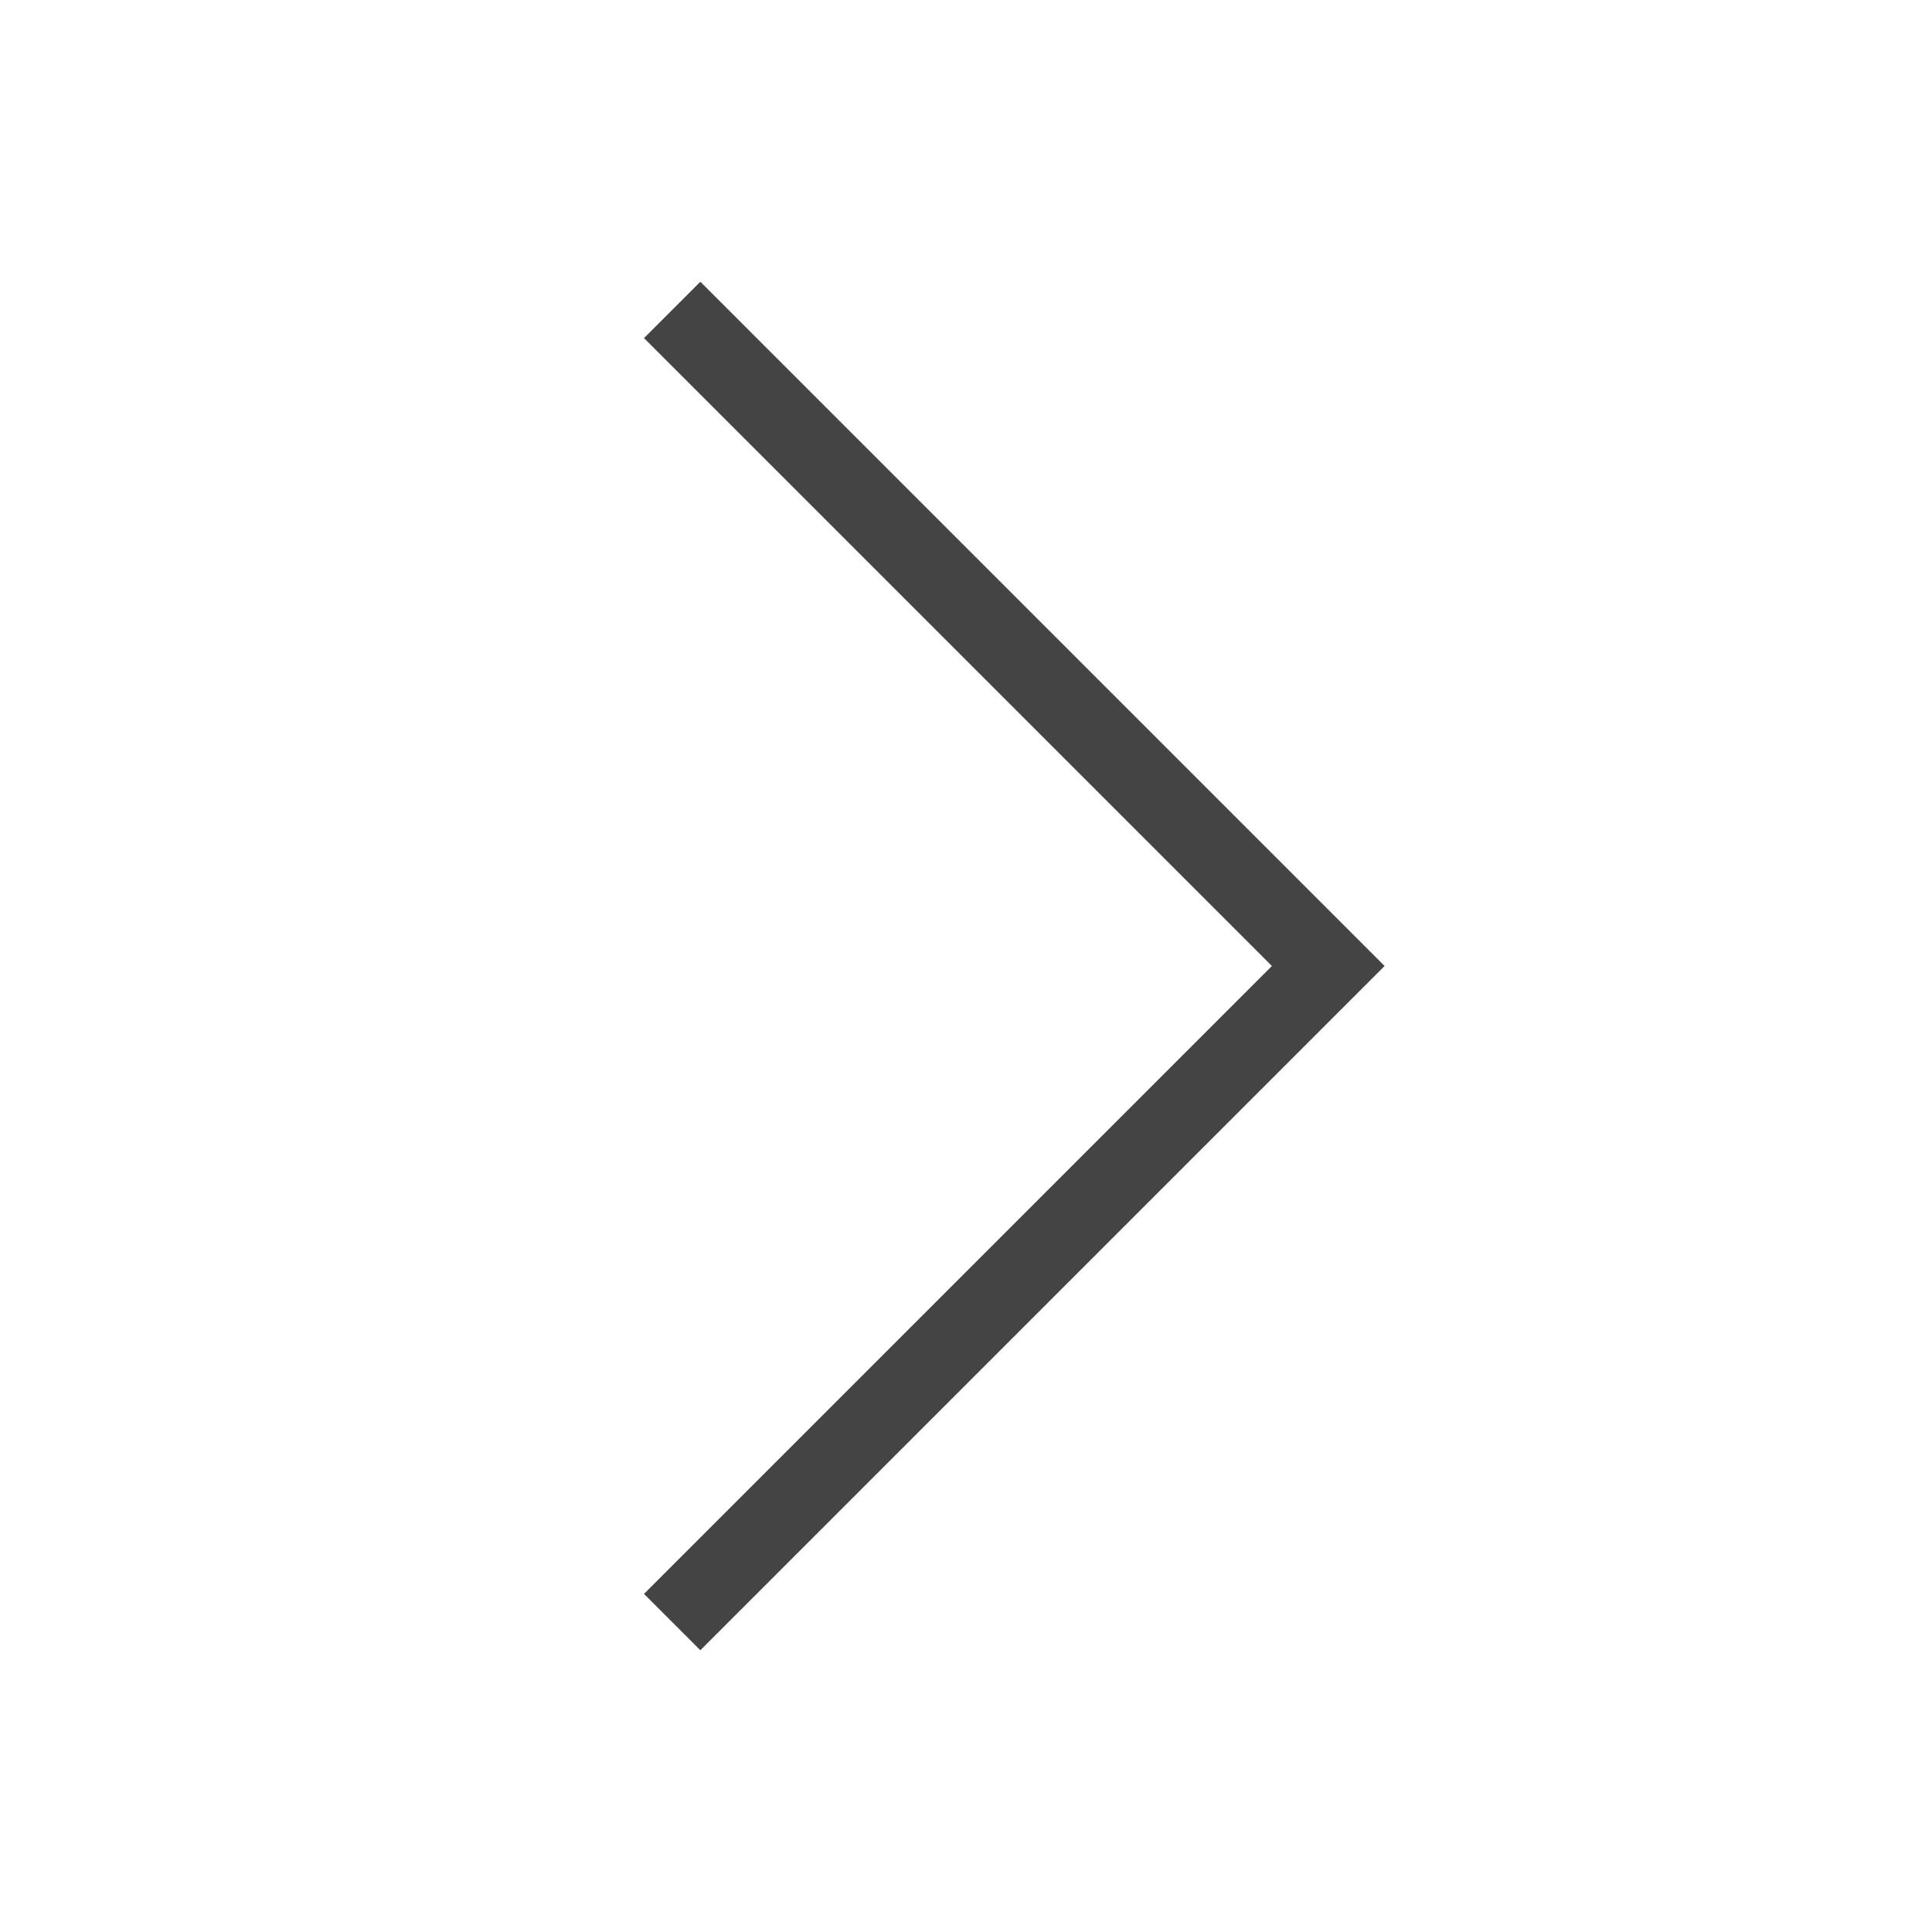
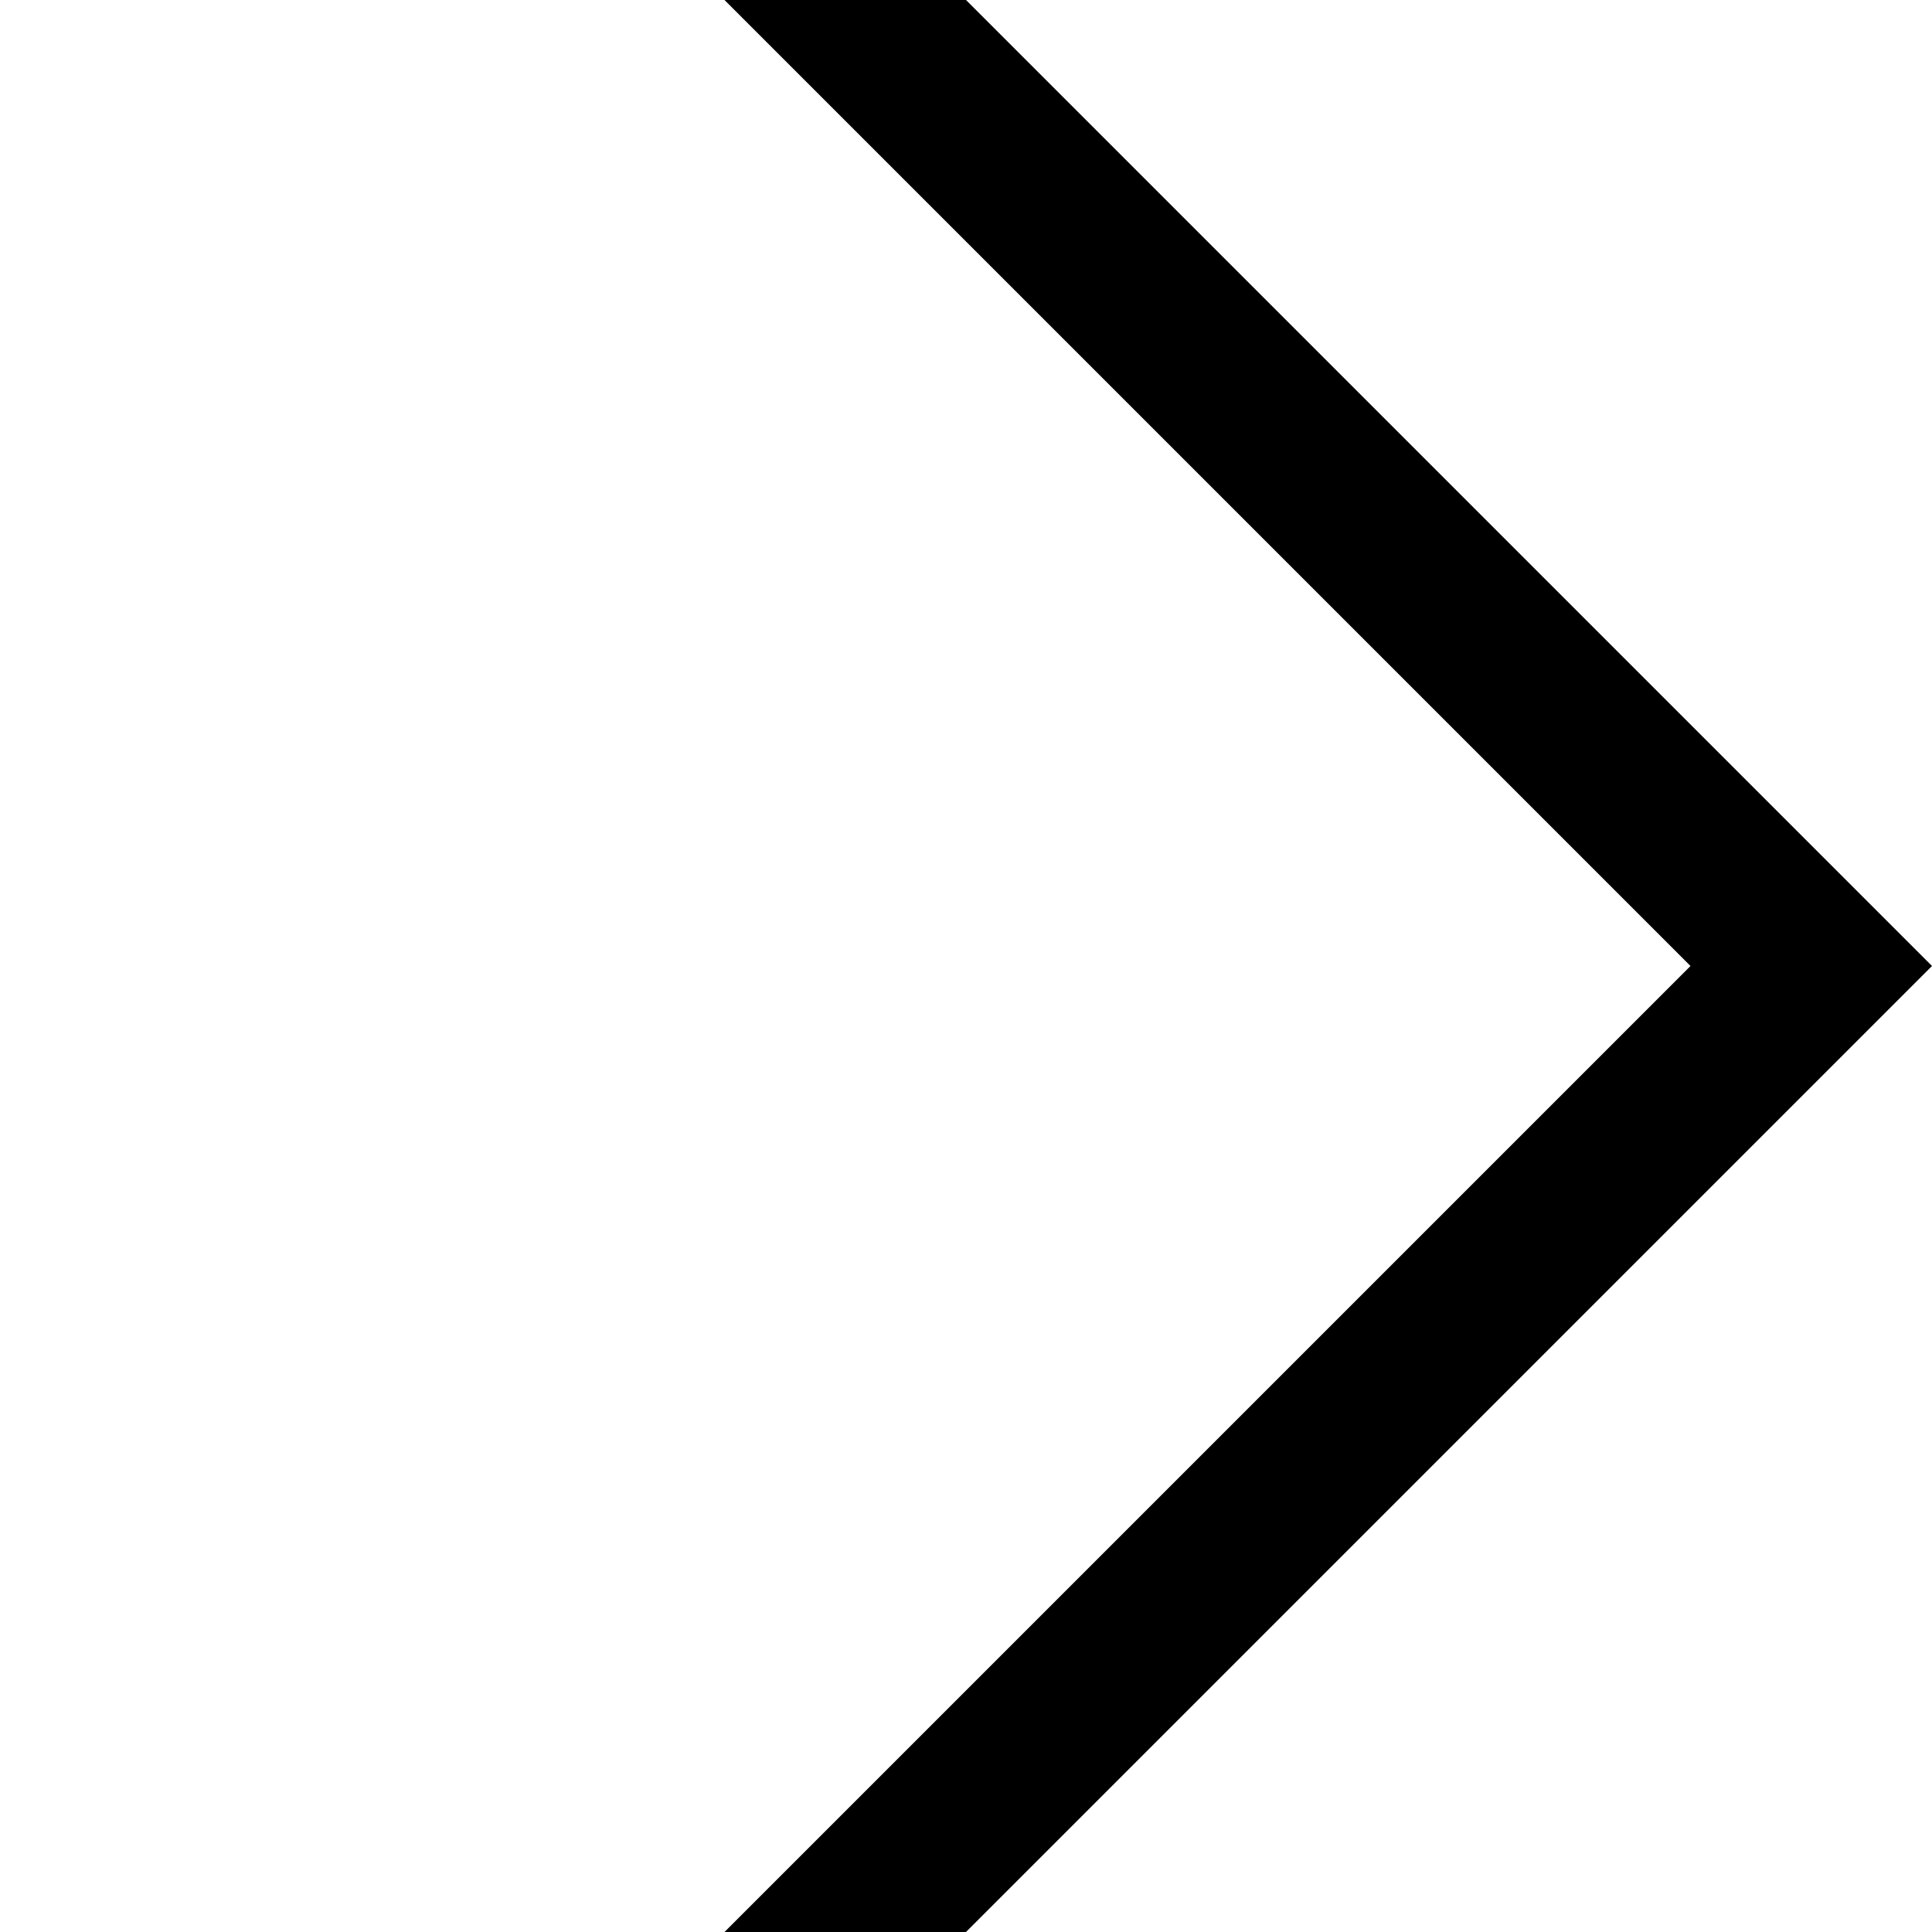
- <svg xmlns="http://www.w3.org/2000/svg" t="1535643794929" class="icon" style="" viewBox="0 0 1024 1024" version="1.1" p-id="1271" width="200" height="200">
-   <defs>
-     <style type="text/css" />
-   </defs>
-   <path d="M674.133 512L341.333 179.2l29.867-29.867 362.667 362.667L371.2 874.667l-29.867-29.867 332.8-332.8z" fill="#444444" p-id="1272" />
+ <svg xmlns="http://www.w3.org/2000/svg" version="1.1" width="200" height="200" viewBox="0 0 1024 1024">
+   <path d="m 512 0 l 512 512 l -512 512 l -128 0 l 512 -512 l -512 -512 z" />
</svg>
